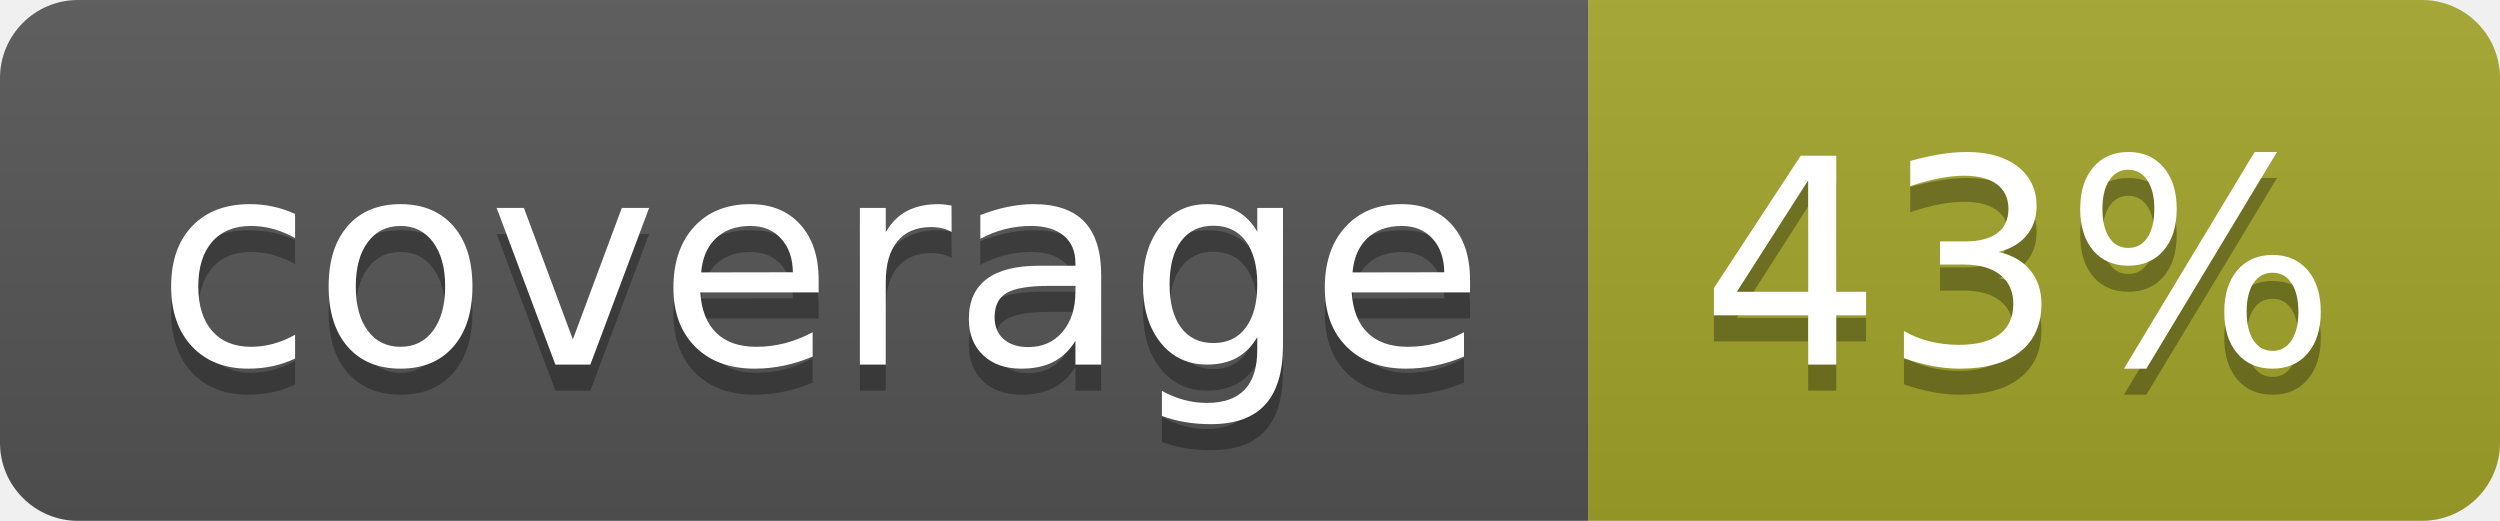
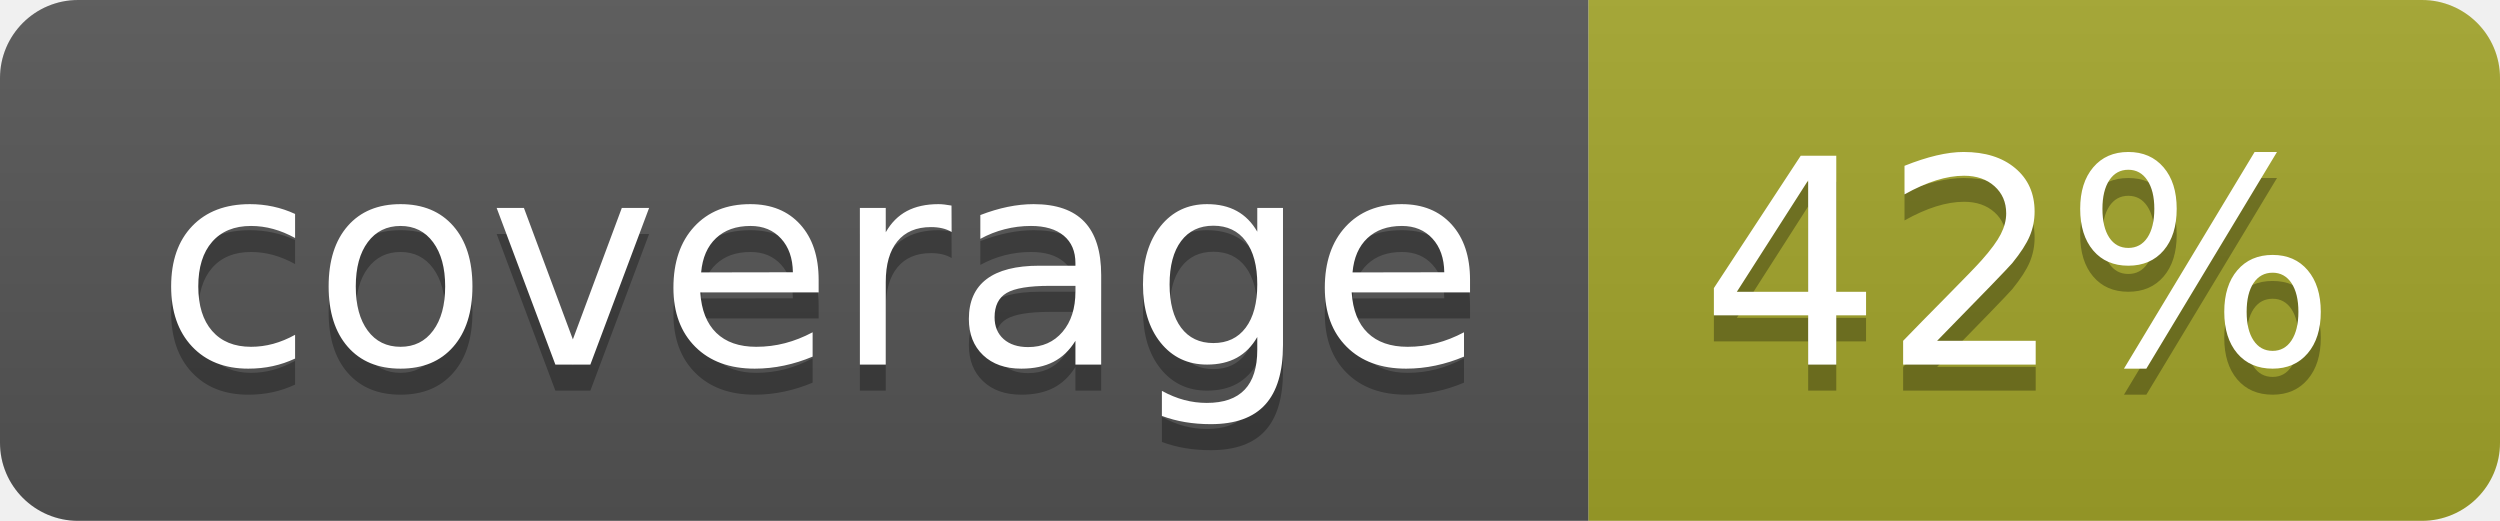
<svg xmlns="http://www.w3.org/2000/svg" width="96" height="20">
  <linearGradient id="b" x2="0" y2="100%">
    <stop offset="0" stop-color="#bbb" stop-opacity=".1" />
    <stop offset="1" stop-opacity=".1" />
  </linearGradient>
  <clipPath id="a">
    <rect width="96" height="20" rx="3" fill="#fff" />
  </clipPath>
  <g clip-path="url(#a)">
    <path fill="#555" d="M0 0h61v20H0z" />
    <path fill="#A3A52A" d="M61 0h35v20H61z" />
    <path fill="url(#b)" d="M0 0h96v20H0z" />
  </g>
  <g fill="#fff" text-anchor="middle" font-family="DejaVu Sans,Verdana,Geneva,sans-serif" font-size="110">
    <text x="315" y="150" fill="#010101" fill-opacity=".3" transform="scale(.1)" textLength="510">coverage</text>
    <text x="315" y="140" transform="scale(.1)" textLength="510">coverage</text>
-     <text x="775" y="150" fill="#010101" fill-opacity=".3" transform="scale(.1)" textLength="250">43%</text>
-     <text x="775" y="140" transform="scale(.1)" textLength="250">43%</text>
+     <text x="775" y="150" fill="#010101" fill-opacity=".3" transform="scale(.1)" textLength="250">42%</text>
+     <text x="775" y="140" transform="scale(.1)" textLength="250">42%</text>
  </g>
</svg>
